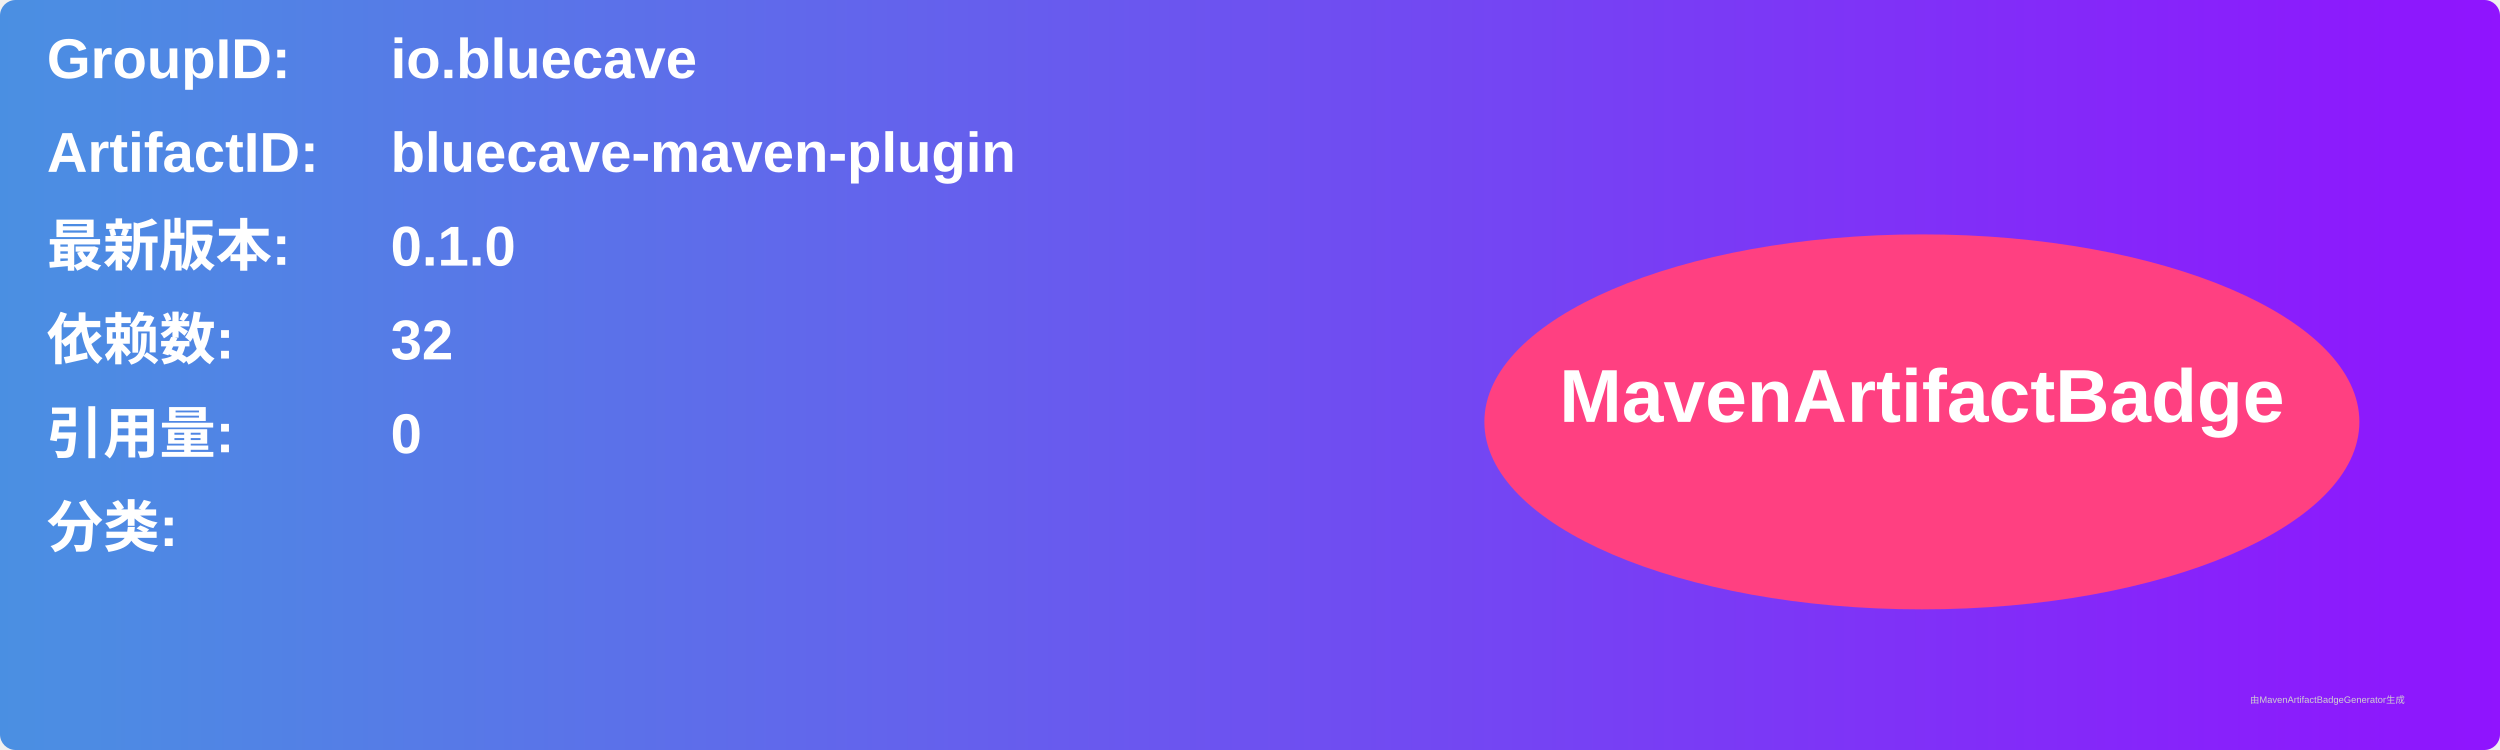
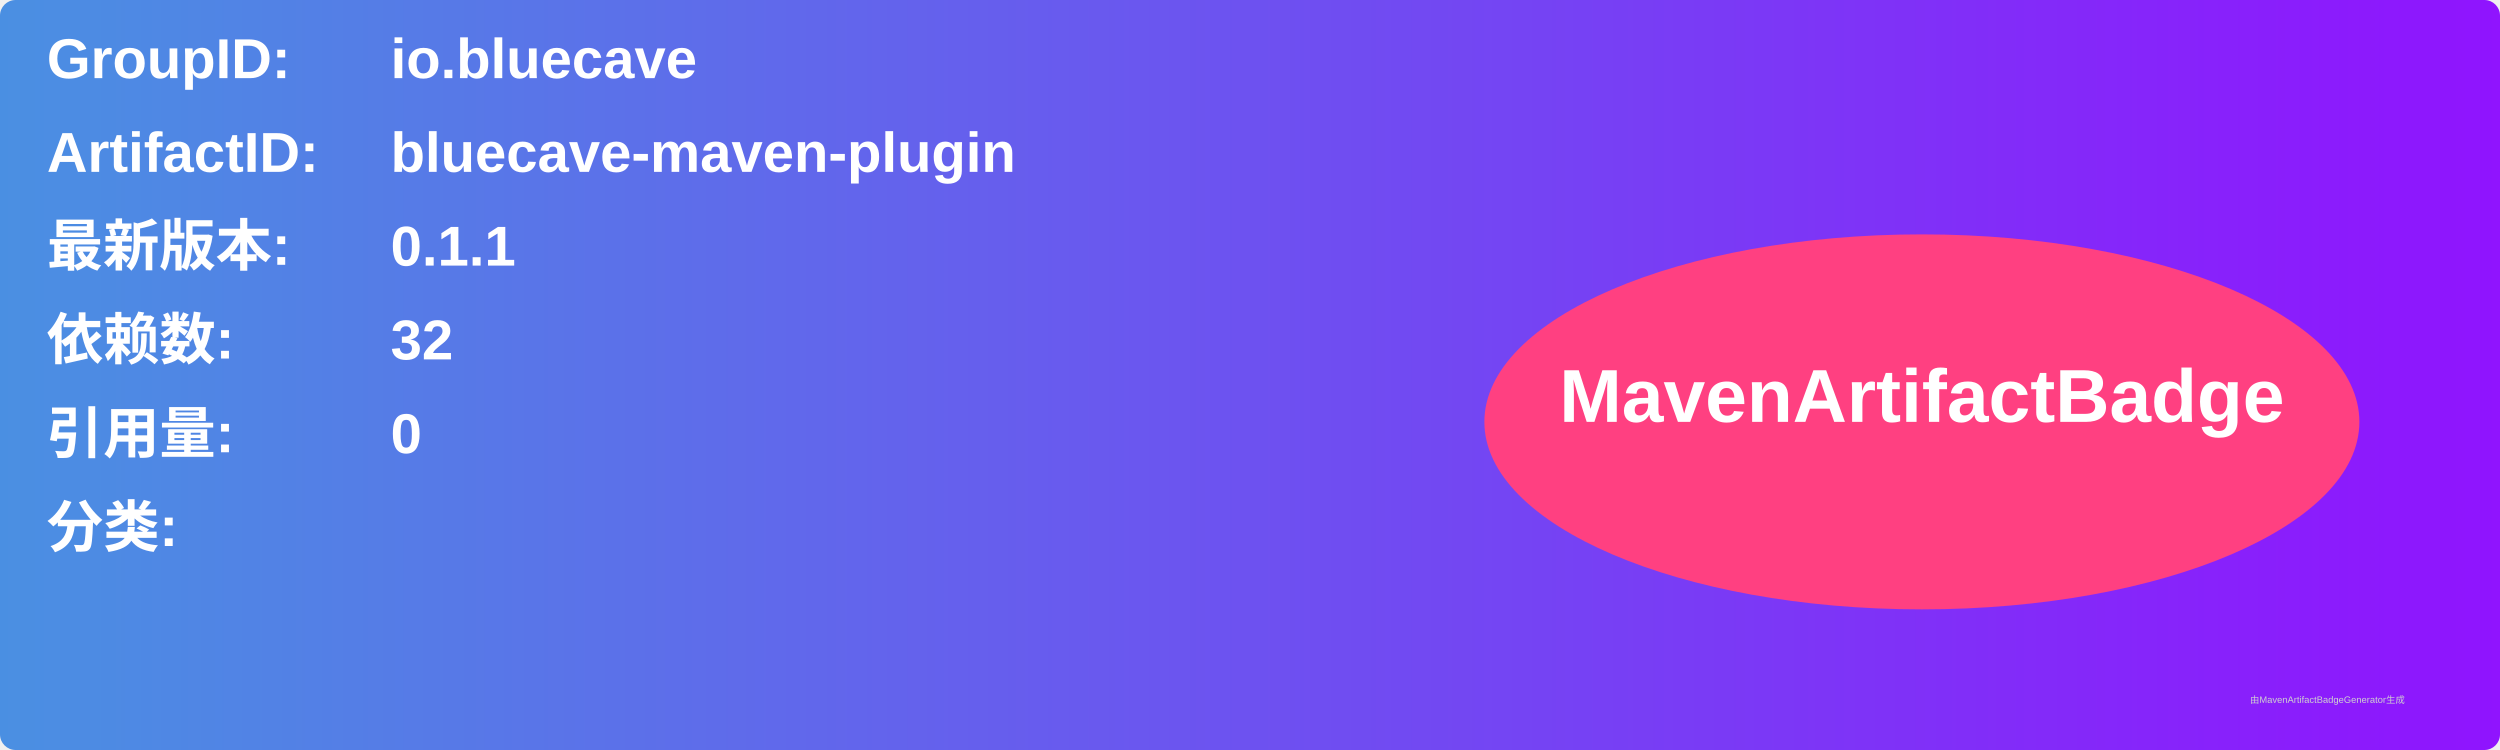
<svg xmlns="http://www.w3.org/2000/svg" width="800" height="240" viewBox="0 0 800 240">
  <linearGradient id="grad" x1="0%" y1="0%" x2="100%" y2="0%">
    <stop offset="0%" stop-color="#4a90e2" />
    <stop offset="100%" stop-color="#9013fe" />
  </linearGradient>
  <rect width="100%" height="100%" rx="5" ry="5" fill="url(#grad)" />
  <g transform="translate(15, 15)">
    <text x="0" y="10" font-family="Arial" font-size="18" fill="white" font-weight="bold" width="260">GroupID:</text>
    <text x="110" y="10" font-family="Arial" font-size="18" fill="white" font-weight="bold" width="460">io.bluecave</text>
    <text x="0" y="40" font-family="Arial" font-size="18" fill="white" font-weight="bold" width="260">ArtifactID:</text>
    <text x="110" y="40" font-family="Arial" font-size="18" fill="white" font-weight="bold" width="460">bluecave-maven-plugin</text>
    <text x="0" y="70" font-family="Arial" font-size="18" fill="white" font-weight="bold">最新版本:</text>
    <text x="110" y="70" font-family="Arial" font-size="18" fill="white" font-weight="bold">
-       <tspan font-weight="bold">0.1.0</tspan>
+       <tspan font-weight="bold">0.1.1</tspan>
    </text>
    <text x="0" y="100" font-family="Arial" font-size="18" fill="white" font-weight="bold">依赖数: </text>
    <text x="110" y="100" font-family="Arial" font-size="18" fill="white">
      <tspan font-weight="bold">32</tspan>
    </text>
    <text x="0" y="130" font-family="Arial" font-size="18" fill="white" font-weight="bold">引用量: </text>
    <text x="110" y="130" font-family="Arial" font-size="18" fill="white">
      <tspan font-weight="bold">0</tspan>
    </text>
    <text x="0" y="160" font-family="Arial" font-size="18" fill="white" font-weight="bold">分类:</text>
    <text x="10" y="190" font-family="Arial" font-size="10" fill="white">
      <tspan font-weight="bold" />
    </text>
    <ellipse cx="600" cy="120" rx="140" ry="60" fill="#ff4081" />
    <text x="600" y="120" text-anchor="middle" font-family="Arial" font-size="24" fill="white" font-weight="bold">MavenArtifactBadge</text>
  </g>
  <text x="720" y="225" font-family="Arial" font-size="3" fill="#d0d0d0">由MavenArtifactBadgeGenerator生成</text>
</svg>
